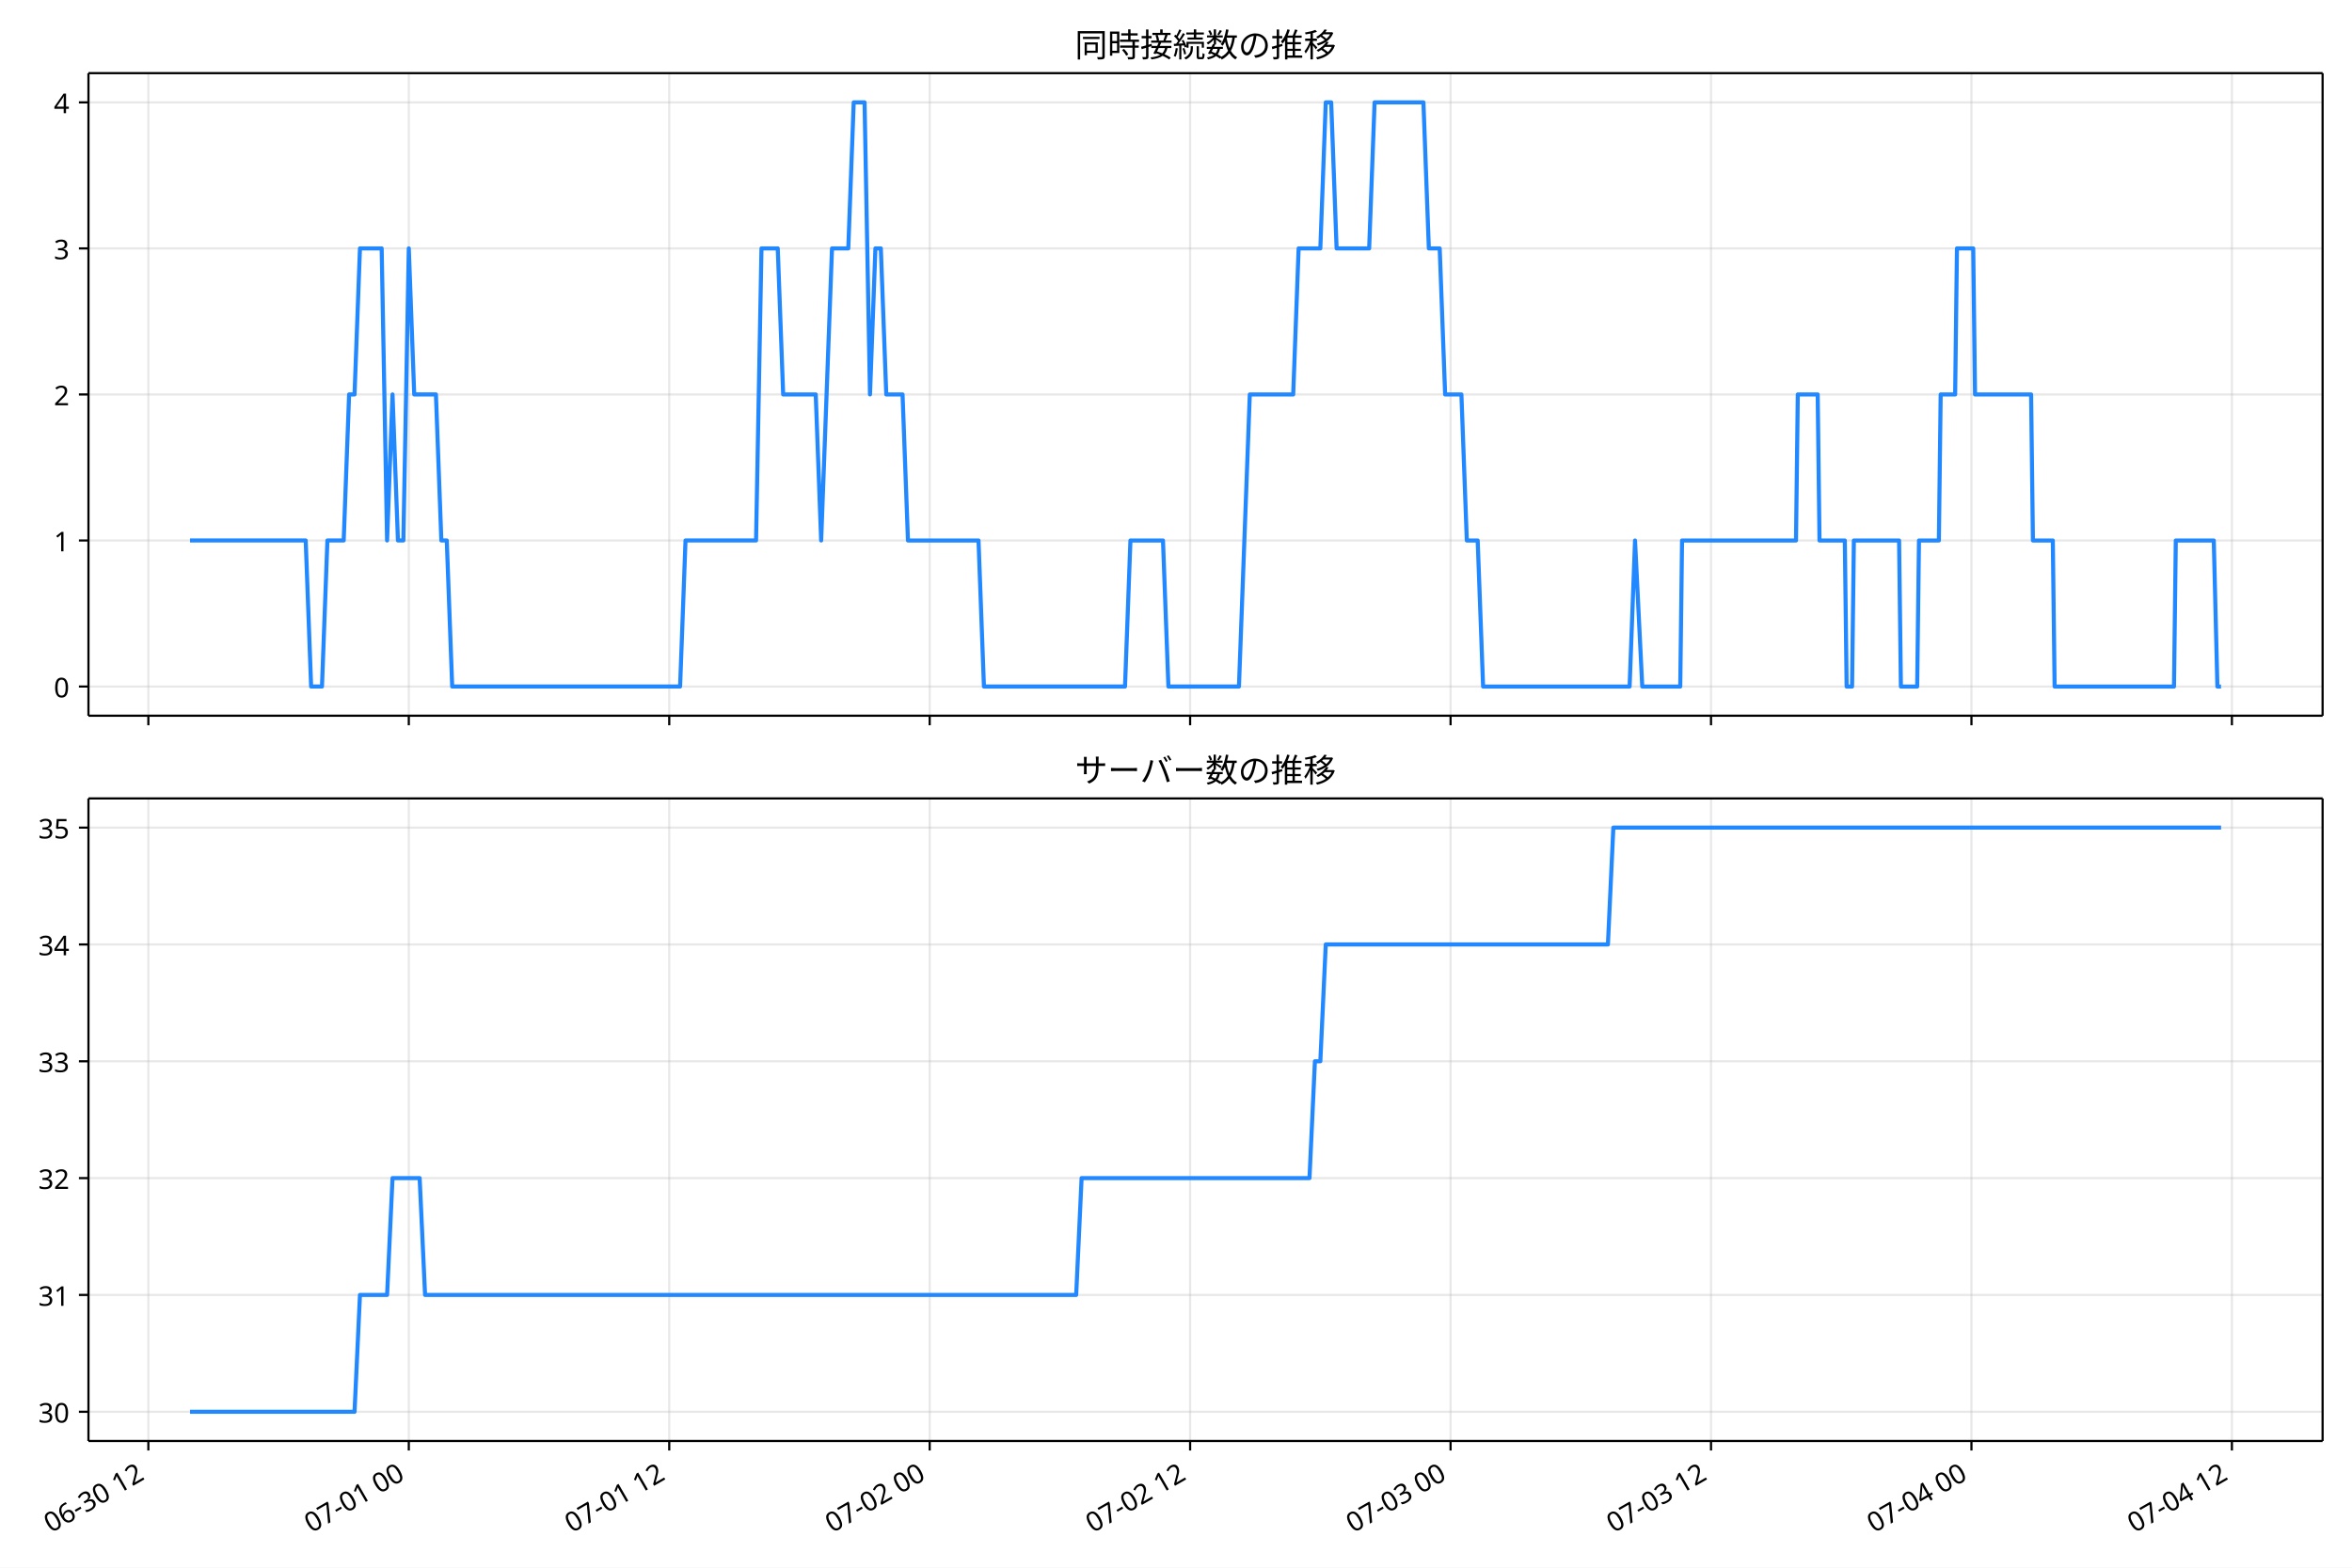
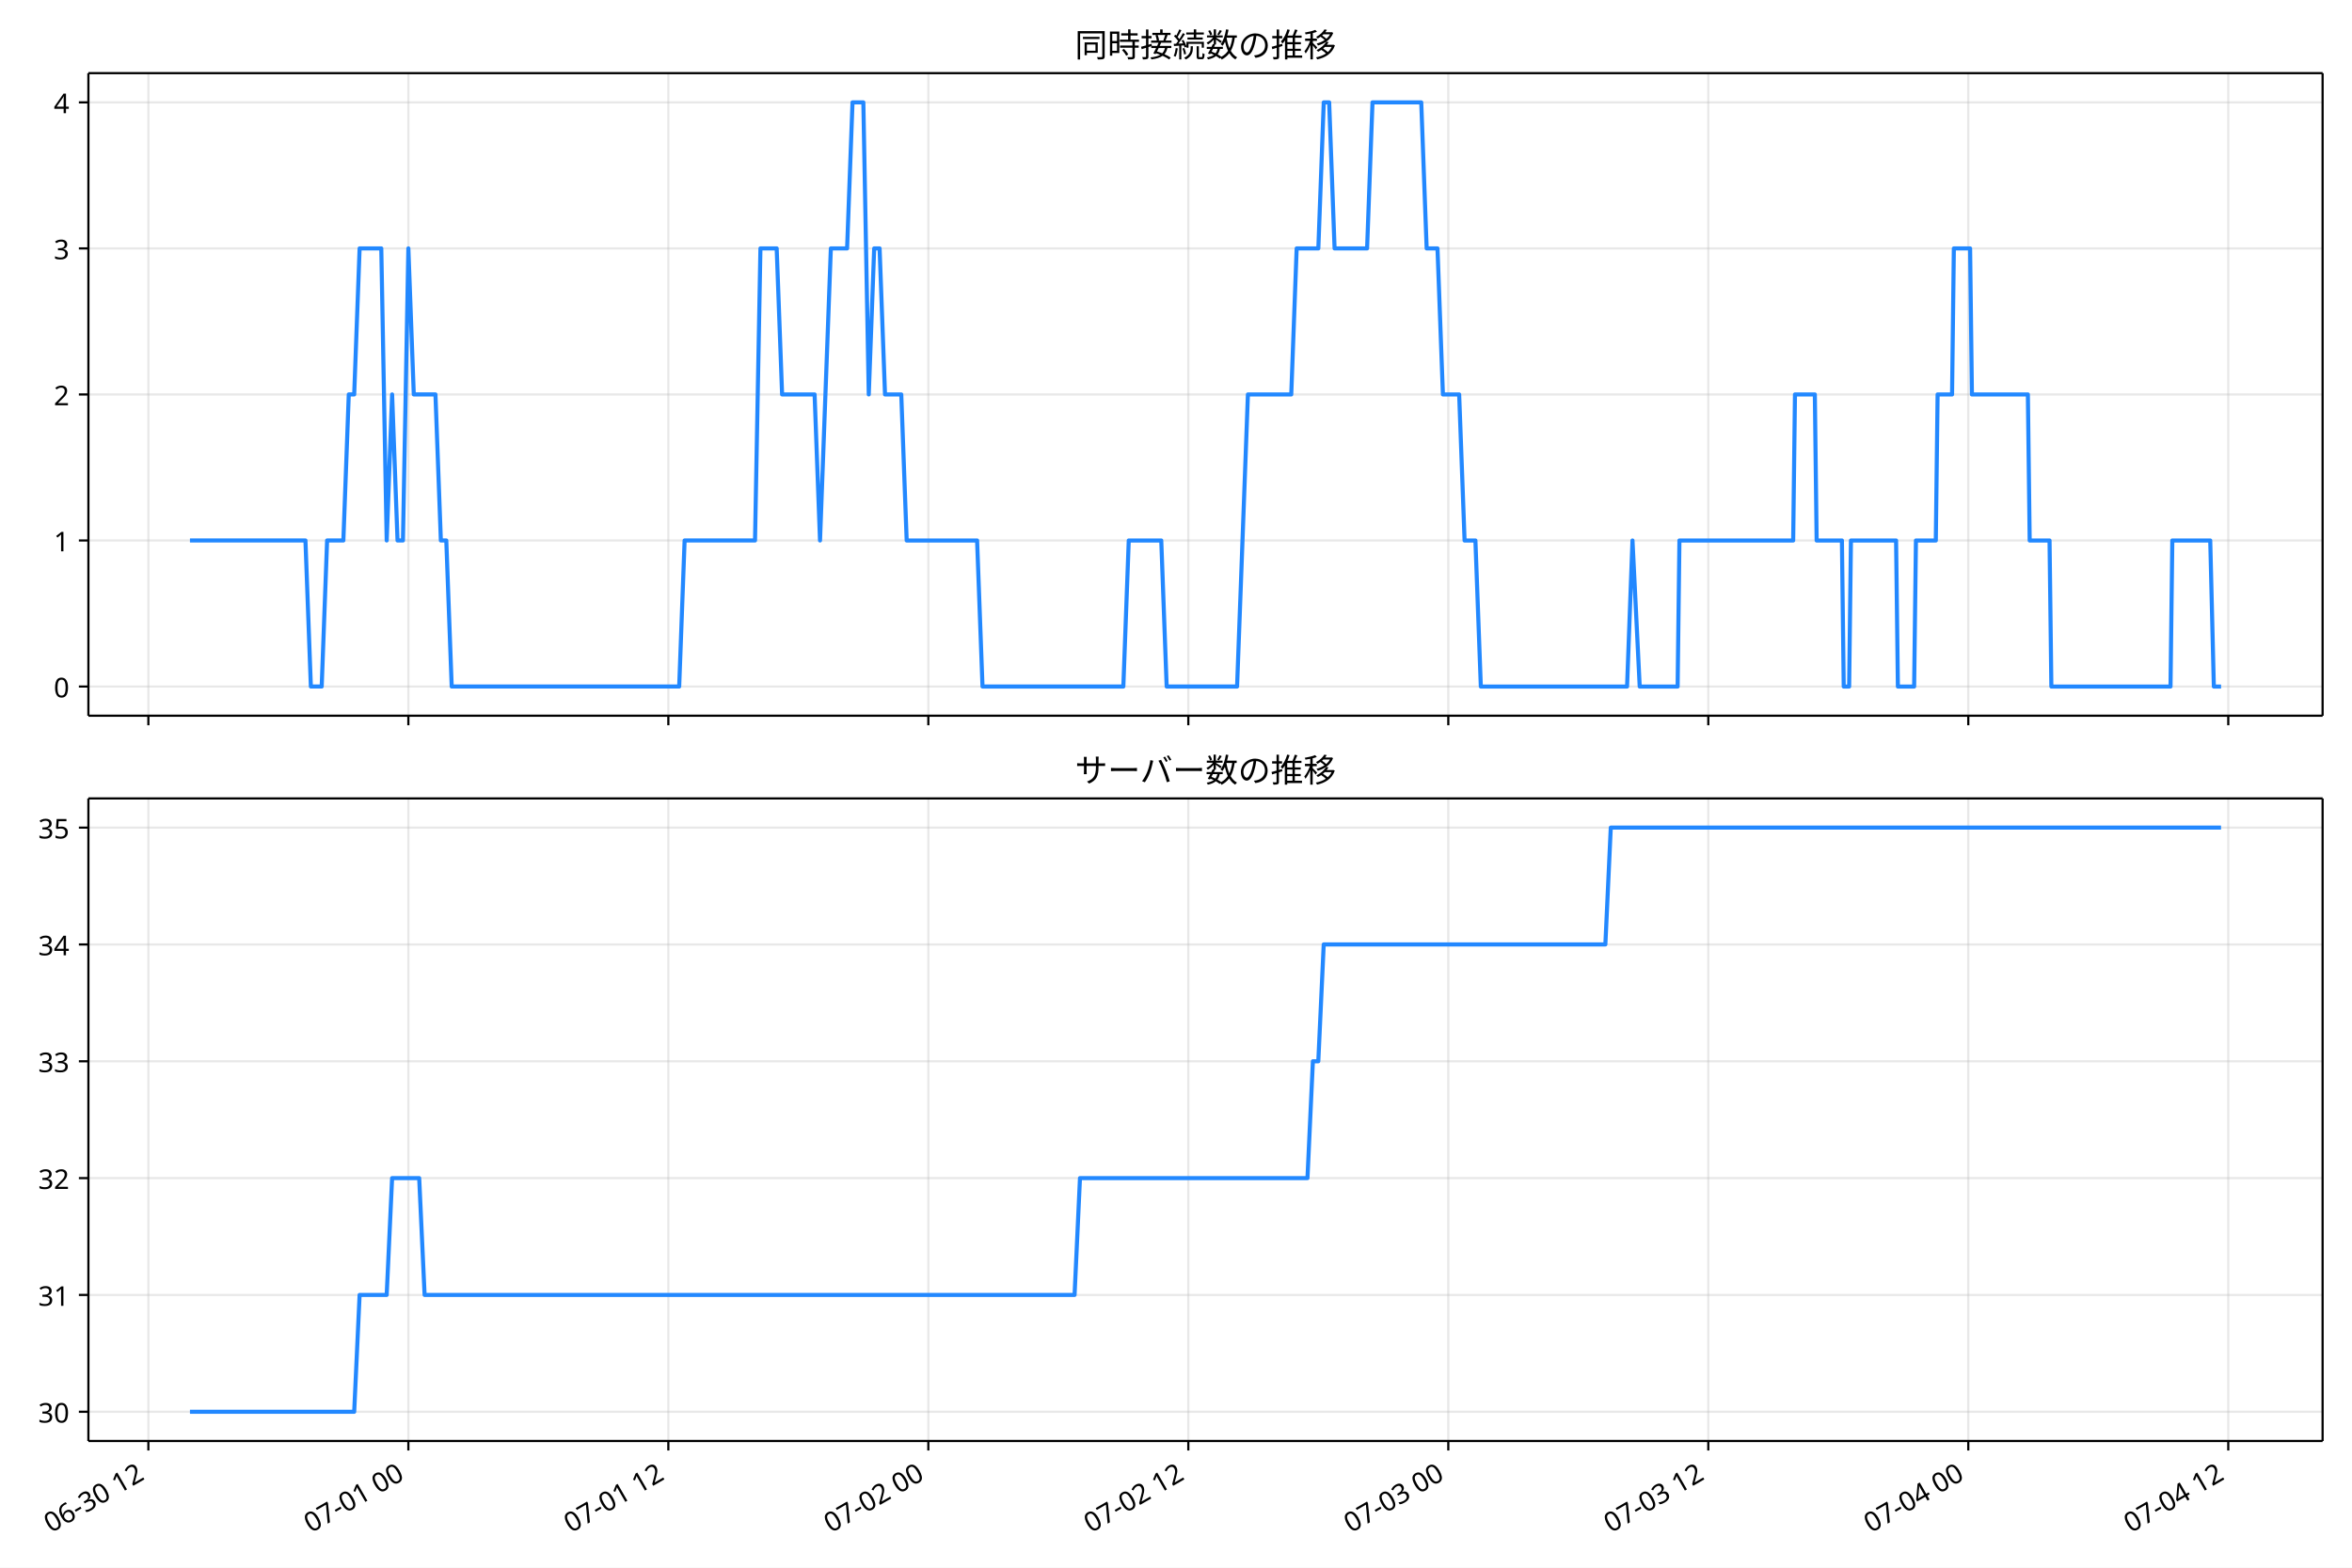
<svg xmlns="http://www.w3.org/2000/svg" xmlns:xlink="http://www.w3.org/1999/xlink" version="1.1" viewBox="0 0 864 576">
  <defs>
    <style type="text/css">*{stroke-linejoin: round; stroke-linecap: butt}</style>
  </defs>
  <g id="e">
    <g id="f">
      <path d="m0 576h864v-576h-864z" fill="#fff" />
    </g>
    <g id="g">
      <g id="h">
-         <path d="m32.494 262.97h820.71v-236.09h-820.71z" fill="#fff" />
+         <path d="m32.472 262.97h820.73v-236.09h-820.73z" fill="#fff" />
      </g>
      <g id="i">
        <g id="j">
          <g id="k">
-             <path d="m54.498 262.97v-236.09" clip-path="url(#c)" fill="none" stroke="#b0b0b0" stroke-linecap="square" stroke-opacity=".3" stroke-width=".8" />
+             <path d="m54.503 262.97v-236.09" clip-path="url(#c)" fill="none" stroke="#b0b0b0" stroke-linecap="square" stroke-opacity=".3" stroke-width=".8" />
          </g>
          <g id="l">
            <defs>
              <path id="a" d="m0 0v3.5" stroke="#000" stroke-width=".8" />
            </defs>
-             <use x="54.498" y="262.973" stroke="#000000" stroke-width=".8" xlink:href="#a" />
+             <use x="54.503" y="262.973" stroke="#000000" stroke-width=".8" xlink:href="#a" />
          </g>
        </g>
        <g id="m">
          <g id="n">
-             <path d="m150.17 262.97v-236.09" clip-path="url(#c)" fill="none" stroke="#b0b0b0" stroke-linecap="square" stroke-opacity=".3" stroke-width=".8" />
+             <path d="m150.01 262.97v-236.09" clip-path="url(#c)" fill="none" stroke="#b0b0b0" stroke-linecap="square" stroke-opacity=".3" stroke-width=".8" />
          </g>
          <g id="o">
-             <use x="150.171" y="262.973" stroke="#000000" stroke-width=".8" xlink:href="#a" />
+             <use x="150.009" y="262.973" stroke="#000000" stroke-width=".8" xlink:href="#a" />
          </g>
        </g>
        <g id="p">
          <g id="q">
-             <path d="m245.84 262.97v-236.09" clip-path="url(#c)" fill="none" stroke="#b0b0b0" stroke-linecap="square" stroke-opacity=".3" stroke-width=".8" />
+             <path d="m245.51 262.97v-236.09" clip-path="url(#c)" fill="none" stroke="#b0b0b0" stroke-linecap="square" stroke-opacity=".3" stroke-width=".8" />
          </g>
          <g id="r">
-             <use x="245.844" y="262.973" stroke="#000000" stroke-width=".8" xlink:href="#a" />
+             <use x="245.514" y="262.973" stroke="#000000" stroke-width=".8" xlink:href="#a" />
          </g>
        </g>
        <g id="s">
          <g id="t">
-             <path d="m341.52 262.97v-236.09" clip-path="url(#c)" fill="none" stroke="#b0b0b0" stroke-linecap="square" stroke-opacity=".3" stroke-width=".8" />
+             <path d="m341.02 262.97v-236.09" clip-path="url(#c)" fill="none" stroke="#b0b0b0" stroke-linecap="square" stroke-opacity=".3" stroke-width=".8" />
          </g>
          <g id="u">
-             <use x="341.517" y="262.973" stroke="#000000" stroke-width=".8" xlink:href="#a" />
+             <use x="341.02" y="262.973" stroke="#000000" stroke-width=".8" xlink:href="#a" />
          </g>
        </g>
        <g id="v">
          <g id="w">
-             <path d="m437.19 262.97v-236.09" clip-path="url(#c)" fill="none" stroke="#b0b0b0" stroke-linecap="square" stroke-opacity=".3" stroke-width=".8" />
+             <path d="m436.53 262.97v-236.09" clip-path="url(#c)" fill="none" stroke="#b0b0b0" stroke-linecap="square" stroke-opacity=".3" stroke-width=".8" />
          </g>
          <g id="x">
-             <use x="437.19" y="262.973" stroke="#000000" stroke-width=".8" xlink:href="#a" />
+             <use x="436.525" y="262.973" stroke="#000000" stroke-width=".8" xlink:href="#a" />
          </g>
        </g>
        <g id="y">
          <g id="z">
-             <path d="m532.86 262.97v-236.09" clip-path="url(#c)" fill="none" stroke="#b0b0b0" stroke-linecap="square" stroke-opacity=".3" stroke-width=".8" />
+             <path d="m532.03 262.97v-236.09" clip-path="url(#c)" fill="none" stroke="#b0b0b0" stroke-linecap="square" stroke-opacity=".3" stroke-width=".8" />
          </g>
          <g id="aa">
-             <use x="532.863" y="262.973" stroke="#000000" stroke-width=".8" xlink:href="#a" />
+             <use x="532.031" y="262.973" stroke="#000000" stroke-width=".8" xlink:href="#a" />
          </g>
        </g>
        <g id="ab">
          <g id="ac">
-             <path d="m628.54 262.97v-236.09" clip-path="url(#c)" fill="none" stroke="#b0b0b0" stroke-linecap="square" stroke-opacity=".3" stroke-width=".8" />
+             <path d="m627.54 262.97v-236.09" clip-path="url(#c)" fill="none" stroke="#b0b0b0" stroke-linecap="square" stroke-opacity=".3" stroke-width=".8" />
          </g>
          <g id="ad">
-             <use x="628.536" y="262.973" stroke="#000000" stroke-width=".8" xlink:href="#a" />
+             <use x="627.536" y="262.973" stroke="#000000" stroke-width=".8" xlink:href="#a" />
          </g>
        </g>
        <g id="ae">
          <g id="af">
-             <path d="m724.21 262.97v-236.09" clip-path="url(#c)" fill="none" stroke="#b0b0b0" stroke-linecap="square" stroke-opacity=".3" stroke-width=".8" />
+             <path d="m723.04 262.97v-236.09" clip-path="url(#c)" fill="none" stroke="#b0b0b0" stroke-linecap="square" stroke-opacity=".3" stroke-width=".8" />
          </g>
          <g id="ag">
-             <use x="724.209" y="262.973" stroke="#000000" stroke-width=".8" xlink:href="#a" />
+             <use x="723.042" y="262.973" stroke="#000000" stroke-width=".8" xlink:href="#a" />
          </g>
        </g>
        <g id="ah">
          <g id="ai">
-             <path d="m819.88 262.97v-236.09" clip-path="url(#c)" fill="none" stroke="#b0b0b0" stroke-linecap="square" stroke-opacity=".3" stroke-width=".8" />
+             <path d="m818.55 262.97v-236.09" clip-path="url(#c)" fill="none" stroke="#b0b0b0" stroke-linecap="square" stroke-opacity=".3" stroke-width=".8" />
          </g>
          <g id="aj">
-             <use x="819.882" y="262.973" stroke="#000000" stroke-width=".8" xlink:href="#a" />
+             <use x="818.547" y="262.973" stroke="#000000" stroke-width=".8" xlink:href="#a" />
          </g>
        </g>
      </g>
      <g id="ak">
        <g id="al">
          <g id="am">
-             <path d="m32.494 252.24h820.71" clip-path="url(#c)" fill="none" stroke="#b0b0b0" stroke-linecap="square" stroke-opacity=".3" stroke-width=".8" />
+             <path d="m32.472 252.24h820.73" clip-path="url(#c)" fill="none" stroke="#b0b0b0" stroke-linecap="square" stroke-opacity=".3" stroke-width=".8" />
          </g>
          <g id="an">
            <defs>
              <path id="d" d="m0 0h-3.5" stroke="#000" stroke-width=".8" />
            </defs>
-             <use x="32.494" y="252.241" stroke="#000000" stroke-width=".8" xlink:href="#d" />
+             <use x="32.472" y="252.241" stroke="#000000" stroke-width=".8" xlink:href="#d" />
          </g>
          <g id="ao">
-             <text transform="rotate(-0 25.494 256.23)" x="25.494" y="256.226" font-family="'Noto Sans JP'" font-size="10px" text-anchor="end">0</text>
+             <text transform="rotate(-0 25.472 256.23)" x="25.472" y="256.226" font-family="'Noto Sans JP'" font-size="10px" text-anchor="end">0</text>
          </g>
        </g>
        <g id="ap">
          <g id="aq">
-             <path d="m32.494 198.58h820.71" clip-path="url(#c)" fill="none" stroke="#b0b0b0" stroke-linecap="square" stroke-opacity=".3" stroke-width=".8" />
+             <path d="m32.472 198.58h820.73" clip-path="url(#c)" fill="none" stroke="#b0b0b0" stroke-linecap="square" stroke-opacity=".3" stroke-width=".8" />
          </g>
          <g id="ar">
-             <use x="32.494" y="198.584" stroke="#000000" stroke-width=".8" xlink:href="#d" />
+             <use x="32.472" y="198.584" stroke="#000000" stroke-width=".8" xlink:href="#d" />
          </g>
          <g id="as">
-             <text transform="rotate(-0 25.494 202.57)" x="25.494" y="202.569" font-family="'Noto Sans JP'" font-size="10px" text-anchor="end">1</text>
+             <text transform="rotate(-0 25.472 202.57)" x="25.472" y="202.569" font-family="'Noto Sans JP'" font-size="10px" text-anchor="end">1</text>
          </g>
        </g>
        <g id="at">
          <g id="au">
-             <path d="m32.494 144.93h820.71" clip-path="url(#c)" fill="none" stroke="#b0b0b0" stroke-linecap="square" stroke-opacity=".3" stroke-width=".8" />
+             <path d="m32.472 144.93h820.73" clip-path="url(#c)" fill="none" stroke="#b0b0b0" stroke-linecap="square" stroke-opacity=".3" stroke-width=".8" />
          </g>
          <g id="av">
-             <use x="32.494" y="144.926" stroke="#000000" stroke-width=".8" xlink:href="#d" />
+             <use x="32.472" y="144.926" stroke="#000000" stroke-width=".8" xlink:href="#d" />
          </g>
          <g id="aw">
-             <text transform="rotate(-0 25.494 148.91)" x="25.494" y="148.912" font-family="'Noto Sans JP'" font-size="10px" text-anchor="end">2</text>
+             <text transform="rotate(-0 25.472 148.91)" x="25.472" y="148.912" font-family="'Noto Sans JP'" font-size="10px" text-anchor="end">2</text>
          </g>
        </g>
        <g id="ax">
          <g id="ay">
-             <path d="m32.494 91.269h820.71" clip-path="url(#c)" fill="none" stroke="#b0b0b0" stroke-linecap="square" stroke-opacity=".3" stroke-width=".8" />
+             <path d="m32.472 91.269h820.73" clip-path="url(#c)" fill="none" stroke="#b0b0b0" stroke-linecap="square" stroke-opacity=".3" stroke-width=".8" />
          </g>
          <g id="az">
-             <use x="32.494" y="91.269" stroke="#000000" stroke-width=".8" xlink:href="#d" />
+             <use x="32.472" y="91.269" stroke="#000000" stroke-width=".8" xlink:href="#d" />
          </g>
          <g id="ba">
-             <text transform="rotate(-0 25.494 95.254)" x="25.494" y="95.254" font-family="'Noto Sans JP'" font-size="10px" text-anchor="end">3</text>
+             <text transform="rotate(-0 25.472 95.254)" x="25.472" y="95.254" font-family="'Noto Sans JP'" font-size="10px" text-anchor="end">3</text>
          </g>
        </g>
        <g id="bb">
          <g id="bc">
-             <path d="m32.494 37.611h820.71" clip-path="url(#c)" fill="none" stroke="#b0b0b0" stroke-linecap="square" stroke-opacity=".3" stroke-width=".8" />
+             <path d="m32.472 37.611h820.73" clip-path="url(#c)" fill="none" stroke="#b0b0b0" stroke-linecap="square" stroke-opacity=".3" stroke-width=".8" />
          </g>
          <g id="bd">
-             <use x="32.494" y="37.611" stroke="#000000" stroke-width=".8" xlink:href="#d" />
+             <use x="32.472" y="37.611" stroke="#000000" stroke-width=".8" xlink:href="#d" />
          </g>
          <g id="be">
-             <text transform="rotate(-0 25.494 41.597)" x="25.494" y="41.597" font-family="'Noto Sans JP'" font-size="10px" text-anchor="end">4</text>
+             <text transform="rotate(-0 25.472 41.597)" x="25.472" y="41.597" font-family="'Noto Sans JP'" font-size="10px" text-anchor="end">4</text>
          </g>
        </g>
      </g>
      <g id="bf">
-         <path d="m69.799 198.58h42.501l1.993 53.657h3.986l1.993-53.657h5.98l1.993-53.657h1.993l1.993-53.657h7.973l1.993 107.31 1.993-53.657 1.993 53.657h1.993l1.993-107.31 1.993 53.657h7.973l1.993 53.657h1.993l1.993 53.657h83.714l1.993-53.657h25.911l1.993-107.31h5.98l1.993 53.657h11.959l1.993 53.657 3.986-107.31h5.98l1.993-53.657h3.986l1.993 107.31 1.993-53.657h1.993l1.993 53.657h5.98l1.993 53.657h25.911l1.993 53.657h51.823l1.993-53.657h11.959l1.993 53.657h25.911l3.986-107.31h15.945l1.993-53.657h7.973l1.993-53.657h1.993l1.993 53.657h11.959l1.993-53.657h17.939l1.993 53.657h3.986l1.993 53.657h5.98l1.993 53.657h3.986l1.993 53.657h53.816l1.993-53.657 2.658 53.657h13.952l.664-53.657h41.857l.664-53.657h7.308l.664 53.657h9.302l.664 53.657h1.993l.664-53.657h16.61l.664 53.657h5.98l.664-53.657h7.308l.664-53.657h5.315l.664-53.657h5.98l.664 53.657h20.596l.664 53.657h7.308l.664 53.657h43.85l.664-53.657h13.952l1.329 53.657h1.329v0" clip-path="url(#c)" fill="none" stroke="#28f" stroke-linecap="square" stroke-width="1.5" />
+         <path d="m69.778 198.58h42.427l1.99 53.657h3.979l1.99-53.657h5.969l1.99-53.657h1.99l1.99-53.657h7.959l1.99 107.31 1.99-53.657 1.99 53.657h1.99l1.99-107.31 1.99 53.657h7.959l1.99 53.657h1.99l1.99 53.657h83.567l1.99-53.657h25.866l1.99-107.31h5.969l1.99 53.657h11.938l1.99 53.657 3.979-107.31h5.969l1.99-53.657h3.979l1.99 107.31 1.99-53.657h1.99l1.99 53.657h5.969l1.99 53.657h25.866l1.99 53.657h51.732l1.99-53.657h11.938l1.99 53.657h25.866l3.979-107.31h15.918l1.99-53.657h7.959l1.99-53.657h1.99l1.99 53.657h11.938l1.99-53.657h17.907l1.99 53.657h3.979l1.99 53.657h5.969l1.99 53.657h3.979l1.99 53.657h53.722l1.99-53.657 2.653 53.657h13.928l.663-53.657h41.784l.663-53.657h7.296l.663 53.657h9.285l.663 53.657h1.99l.663-53.657h16.581l.663 53.657h5.969l.663-53.657h7.296l.663-53.657h5.306l.663-53.657h5.969l.663 53.657h20.56l.663 53.657h7.296l.663 53.657h43.773l.663-53.657h13.928l1.327 53.657h2.653v0" clip-path="url(#c)" fill="none" stroke="#28f" stroke-linecap="square" stroke-width="1.5" />
      </g>
      <g id="bg">
-         <path d="m32.494 262.97v-236.09" fill="none" stroke="#000" stroke-linecap="square" stroke-width=".8" />
+         <path d="m32.472 262.97v-236.09" fill="none" stroke="#000" stroke-linecap="square" stroke-width=".8" />
      </g>
      <g id="bh">
        <path d="m853.2 262.97v-236.09" fill="none" stroke="#000" stroke-linecap="square" stroke-width=".8" />
      </g>
      <g id="bi">
-         <path d="m32.494 262.97h820.71" fill="none" stroke="#000" stroke-linecap="square" stroke-width=".8" />
+         <path d="m32.472 262.97h820.73" fill="none" stroke="#000" stroke-linecap="square" stroke-width=".8" />
      </g>
      <g id="bj">
-         <path d="m32.494 26.88h820.71" fill="none" stroke="#000" stroke-linecap="square" stroke-width=".8" />
+         <path d="m32.472 26.88h820.73" fill="none" stroke="#000" stroke-linecap="square" stroke-width=".8" />
      </g>
      <g id="bk">
-         <text transform="rotate(-0 442.85 20.88)" x="442.847" y="20.88" font-family="'Noto Sans JP'" font-size="12px" text-anchor="middle">同時接続数の推移</text>
+         <text transform="rotate(-0 442.84 20.88)" x="442.836" y="20.88" font-family="'Noto Sans JP'" font-size="12px" text-anchor="middle">同時接続数の推移</text>
      </g>
    </g>
    <g id="bl">
      <g id="bm">
-         <path d="m32.494 529.45h820.71v-236.09h-820.71z" fill="#fff" />
+         <path d="m32.472 529.45h820.73v-236.09h-820.73z" fill="#fff" />
      </g>
      <g id="bn">
        <g id="bo">
          <g id="bp">
-             <path d="m54.498 529.45v-236.09" clip-path="url(#b)" fill="none" stroke="#b0b0b0" stroke-linecap="square" stroke-opacity=".3" stroke-width=".8" />
+             <path d="m54.503 529.45v-236.09" clip-path="url(#b)" fill="none" stroke="#b0b0b0" stroke-linecap="square" stroke-opacity=".3" stroke-width=".8" />
          </g>
          <g id="bq">
-             <use x="54.498" y="529.445" stroke="#000000" stroke-width=".8" xlink:href="#a" />
+             <use x="54.503" y="529.445" stroke="#000000" stroke-width=".8" xlink:href="#a" />
          </g>
          <g id="br">
-             <text transform="translate(18.724 563.36) rotate(-30)" font-family="'Noto Sans JP'" font-size="10px">06-30 12</text>
+             <text transform="translate(18.73 563.36) rotate(-30)" font-family="'Noto Sans JP'" font-size="10px">06-30 12</text>
          </g>
        </g>
        <g id="bs">
          <g id="bt">
-             <path d="m150.17 529.45v-236.09" clip-path="url(#b)" fill="none" stroke="#b0b0b0" stroke-linecap="square" stroke-opacity=".3" stroke-width=".8" />
+             <path d="m150.01 529.45v-236.09" clip-path="url(#b)" fill="none" stroke="#b0b0b0" stroke-linecap="square" stroke-opacity=".3" stroke-width=".8" />
          </g>
          <g id="bu">
-             <use x="150.171" y="529.445" stroke="#000000" stroke-width=".8" xlink:href="#a" />
+             <use x="150.009" y="529.445" stroke="#000000" stroke-width=".8" xlink:href="#a" />
          </g>
          <g id="bv">
-             <text transform="translate(114.4 563.36) rotate(-30)" font-family="'Noto Sans JP'" font-size="10px">07-01 00</text>
+             <text transform="translate(114.24 563.36) rotate(-30)" font-family="'Noto Sans JP'" font-size="10px">07-01 00</text>
          </g>
        </g>
        <g id="bw">
          <g id="bx">
-             <path d="m245.84 529.45v-236.09" clip-path="url(#b)" fill="none" stroke="#b0b0b0" stroke-linecap="square" stroke-opacity=".3" stroke-width=".8" />
+             <path d="m245.51 529.45v-236.09" clip-path="url(#b)" fill="none" stroke="#b0b0b0" stroke-linecap="square" stroke-opacity=".3" stroke-width=".8" />
          </g>
          <g id="by">
-             <use x="245.844" y="529.445" stroke="#000000" stroke-width=".8" xlink:href="#a" />
+             <use x="245.514" y="529.445" stroke="#000000" stroke-width=".8" xlink:href="#a" />
          </g>
          <g id="bz">
-             <text transform="translate(210.07 563.36) rotate(-30)" font-family="'Noto Sans JP'" font-size="10px">07-01 12</text>
+             <text transform="translate(209.74 563.36) rotate(-30)" font-family="'Noto Sans JP'" font-size="10px">07-01 12</text>
          </g>
        </g>
        <g id="ca">
          <g id="cb">
-             <path d="m341.52 529.45v-236.09" clip-path="url(#b)" fill="none" stroke="#b0b0b0" stroke-linecap="square" stroke-opacity=".3" stroke-width=".8" />
+             <path d="m341.02 529.45v-236.09" clip-path="url(#b)" fill="none" stroke="#b0b0b0" stroke-linecap="square" stroke-opacity=".3" stroke-width=".8" />
          </g>
          <g id="cc">
-             <use x="341.517" y="529.445" stroke="#000000" stroke-width=".8" xlink:href="#a" />
+             <use x="341.02" y="529.445" stroke="#000000" stroke-width=".8" xlink:href="#a" />
          </g>
          <g id="cd">
-             <text transform="translate(305.74 563.36) rotate(-30)" font-family="'Noto Sans JP'" font-size="10px">07-02 00</text>
+             <text transform="translate(305.25 563.36) rotate(-30)" font-family="'Noto Sans JP'" font-size="10px">07-02 00</text>
          </g>
        </g>
        <g id="ce">
          <g id="cf">
-             <path d="m437.19 529.45v-236.09" clip-path="url(#b)" fill="none" stroke="#b0b0b0" stroke-linecap="square" stroke-opacity=".3" stroke-width=".8" />
+             <path d="m436.53 529.45v-236.09" clip-path="url(#b)" fill="none" stroke="#b0b0b0" stroke-linecap="square" stroke-opacity=".3" stroke-width=".8" />
          </g>
          <g id="cg">
-             <use x="437.19" y="529.445" stroke="#000000" stroke-width=".8" xlink:href="#a" />
+             <use x="436.525" y="529.445" stroke="#000000" stroke-width=".8" xlink:href="#a" />
          </g>
          <g id="ch">
-             <text transform="translate(401.42 563.36) rotate(-30)" font-family="'Noto Sans JP'" font-size="10px">07-02 12</text>
+             <text transform="translate(400.75 563.36) rotate(-30)" font-family="'Noto Sans JP'" font-size="10px">07-02 12</text>
          </g>
        </g>
        <g id="ci">
          <g id="cj">
-             <path d="m532.86 529.45v-236.09" clip-path="url(#b)" fill="none" stroke="#b0b0b0" stroke-linecap="square" stroke-opacity=".3" stroke-width=".8" />
+             <path d="m532.03 529.45v-236.09" clip-path="url(#b)" fill="none" stroke="#b0b0b0" stroke-linecap="square" stroke-opacity=".3" stroke-width=".8" />
          </g>
          <g id="ck">
-             <use x="532.863" y="529.445" stroke="#000000" stroke-width=".8" xlink:href="#a" />
+             <use x="532.031" y="529.445" stroke="#000000" stroke-width=".8" xlink:href="#a" />
          </g>
          <g id="cl">
-             <text transform="translate(497.09 563.36) rotate(-30)" font-family="'Noto Sans JP'" font-size="10px">07-03 00</text>
+             <text transform="translate(496.26 563.36) rotate(-30)" font-family="'Noto Sans JP'" font-size="10px">07-03 00</text>
          </g>
        </g>
        <g id="cm">
          <g id="cn">
-             <path d="m628.54 529.45v-236.09" clip-path="url(#b)" fill="none" stroke="#b0b0b0" stroke-linecap="square" stroke-opacity=".3" stroke-width=".8" />
+             <path d="m627.54 529.45v-236.09" clip-path="url(#b)" fill="none" stroke="#b0b0b0" stroke-linecap="square" stroke-opacity=".3" stroke-width=".8" />
          </g>
          <g id="co">
-             <use x="628.536" y="529.445" stroke="#000000" stroke-width=".8" xlink:href="#a" />
+             <use x="627.536" y="529.445" stroke="#000000" stroke-width=".8" xlink:href="#a" />
          </g>
          <g id="cp">
-             <text transform="translate(592.76 563.36) rotate(-30)" font-family="'Noto Sans JP'" font-size="10px">07-03 12</text>
+             <text transform="translate(591.76 563.36) rotate(-30)" font-family="'Noto Sans JP'" font-size="10px">07-03 12</text>
          </g>
        </g>
        <g id="cq">
          <g id="cr">
-             <path d="m724.21 529.45v-236.09" clip-path="url(#b)" fill="none" stroke="#b0b0b0" stroke-linecap="square" stroke-opacity=".3" stroke-width=".8" />
+             <path d="m723.04 529.45v-236.09" clip-path="url(#b)" fill="none" stroke="#b0b0b0" stroke-linecap="square" stroke-opacity=".3" stroke-width=".8" />
          </g>
          <g id="cs">
-             <use x="724.209" y="529.445" stroke="#000000" stroke-width=".8" xlink:href="#a" />
+             <use x="723.042" y="529.445" stroke="#000000" stroke-width=".8" xlink:href="#a" />
          </g>
          <g id="ct">
-             <text transform="translate(688.44 563.36) rotate(-30)" font-family="'Noto Sans JP'" font-size="10px">07-04 00</text>
+             <text transform="translate(687.27 563.36) rotate(-30)" font-family="'Noto Sans JP'" font-size="10px">07-04 00</text>
          </g>
        </g>
        <g id="cu">
          <g id="cv">
-             <path d="m819.88 529.45v-236.09" clip-path="url(#b)" fill="none" stroke="#b0b0b0" stroke-linecap="square" stroke-opacity=".3" stroke-width=".8" />
+             <path d="m818.55 529.45v-236.09" clip-path="url(#b)" fill="none" stroke="#b0b0b0" stroke-linecap="square" stroke-opacity=".3" stroke-width=".8" />
          </g>
          <g id="cw">
-             <use x="819.882" y="529.445" stroke="#000000" stroke-width=".8" xlink:href="#a" />
+             <use x="818.547" y="529.445" stroke="#000000" stroke-width=".8" xlink:href="#a" />
          </g>
          <g id="cx">
-             <text transform="translate(784.11 563.36) rotate(-30)" font-family="'Noto Sans JP'" font-size="10px">07-04 12</text>
+             <text transform="translate(782.77 563.36) rotate(-30)" font-family="'Noto Sans JP'" font-size="10px">07-04 12</text>
          </g>
        </g>
      </g>
      <g id="cy">
        <g id="cz">
          <g id="da">
-             <path d="m32.494 518.71h820.71" clip-path="url(#b)" fill="none" stroke="#b0b0b0" stroke-linecap="square" stroke-opacity=".3" stroke-width=".8" />
+             <path d="m32.472 518.71h820.73" clip-path="url(#b)" fill="none" stroke="#b0b0b0" stroke-linecap="square" stroke-opacity=".3" stroke-width=".8" />
          </g>
          <g id="db">
-             <use x="32.494" y="518.714" stroke="#000000" stroke-width=".8" xlink:href="#d" />
+             <use x="32.472" y="518.714" stroke="#000000" stroke-width=".8" xlink:href="#d" />
          </g>
          <g id="dc">
-             <text transform="rotate(-0 25.494 522.7)" x="25.494" y="522.699" font-family="'Noto Sans JP'" font-size="10px" text-anchor="end">30</text>
+             <text transform="rotate(-0 25.472 522.7)" x="25.472" y="522.699" font-family="'Noto Sans JP'" font-size="10px" text-anchor="end">30</text>
          </g>
        </g>
        <g id="dd">
          <g id="de">
-             <path d="m32.494 475.79h820.71" clip-path="url(#b)" fill="none" stroke="#b0b0b0" stroke-linecap="square" stroke-opacity=".3" stroke-width=".8" />
+             <path d="m32.472 475.79h820.73" clip-path="url(#b)" fill="none" stroke="#b0b0b0" stroke-linecap="square" stroke-opacity=".3" stroke-width=".8" />
          </g>
          <g id="df">
-             <use x="32.494" y="475.788" stroke="#000000" stroke-width=".8" xlink:href="#d" />
+             <use x="32.472" y="475.788" stroke="#000000" stroke-width=".8" xlink:href="#d" />
          </g>
          <g id="dg">
-             <text transform="rotate(-0 25.494 479.77)" x="25.494" y="479.773" font-family="'Noto Sans JP'" font-size="10px" text-anchor="end">31</text>
+             <text transform="rotate(-0 25.472 479.77)" x="25.472" y="479.773" font-family="'Noto Sans JP'" font-size="10px" text-anchor="end">31</text>
          </g>
        </g>
        <g id="dh">
          <g id="di">
-             <path d="m32.494 432.86h820.71" clip-path="url(#b)" fill="none" stroke="#b0b0b0" stroke-linecap="square" stroke-opacity=".3" stroke-width=".8" />
+             <path d="m32.472 432.86h820.73" clip-path="url(#b)" fill="none" stroke="#b0b0b0" stroke-linecap="square" stroke-opacity=".3" stroke-width=".8" />
          </g>
          <g id="dj">
-             <use x="32.494" y="432.862" stroke="#000000" stroke-width=".8" xlink:href="#d" />
+             <use x="32.472" y="432.862" stroke="#000000" stroke-width=".8" xlink:href="#d" />
          </g>
          <g id="dk">
-             <text transform="rotate(-0 25.494 436.85)" x="25.494" y="436.847" font-family="'Noto Sans JP'" font-size="10px" text-anchor="end">32</text>
+             <text transform="rotate(-0 25.472 436.85)" x="25.472" y="436.847" font-family="'Noto Sans JP'" font-size="10px" text-anchor="end">32</text>
          </g>
        </g>
        <g id="dl">
          <g id="dm">
-             <path d="m32.494 389.94h820.71" clip-path="url(#b)" fill="none" stroke="#b0b0b0" stroke-linecap="square" stroke-opacity=".3" stroke-width=".8" />
+             <path d="m32.472 389.94h820.73" clip-path="url(#b)" fill="none" stroke="#b0b0b0" stroke-linecap="square" stroke-opacity=".3" stroke-width=".8" />
          </g>
          <g id="dn">
-             <use x="32.494" y="389.936" stroke="#000000" stroke-width=".8" xlink:href="#d" />
+             <use x="32.472" y="389.936" stroke="#000000" stroke-width=".8" xlink:href="#d" />
          </g>
          <g id="do">
-             <text transform="rotate(-0 25.494 393.92)" x="25.494" y="393.921" font-family="'Noto Sans JP'" font-size="10px" text-anchor="end">33</text>
+             <text transform="rotate(-0 25.472 393.92)" x="25.472" y="393.921" font-family="'Noto Sans JP'" font-size="10px" text-anchor="end">33</text>
          </g>
        </g>
        <g id="dp">
          <g id="dq">
-             <path d="m32.494 347.01h820.71" clip-path="url(#b)" fill="none" stroke="#b0b0b0" stroke-linecap="square" stroke-opacity=".3" stroke-width=".8" />
+             <path d="m32.472 347.01h820.73" clip-path="url(#b)" fill="none" stroke="#b0b0b0" stroke-linecap="square" stroke-opacity=".3" stroke-width=".8" />
          </g>
          <g id="dr">
-             <use x="32.494" y="347.01" stroke="#000000" stroke-width=".8" xlink:href="#d" />
+             <use x="32.472" y="347.01" stroke="#000000" stroke-width=".8" xlink:href="#d" />
          </g>
          <g id="ds">
-             <text transform="rotate(-0 25.494 351)" x="25.494" y="350.995" font-family="'Noto Sans JP'" font-size="10px" text-anchor="end">34</text>
+             <text transform="rotate(-0 25.472 351)" x="25.472" y="350.995" font-family="'Noto Sans JP'" font-size="10px" text-anchor="end">34</text>
          </g>
        </g>
        <g id="dt">
          <g id="du">
-             <path d="m32.494 304.08h820.71" clip-path="url(#b)" fill="none" stroke="#b0b0b0" stroke-linecap="square" stroke-opacity=".3" stroke-width=".8" />
+             <path d="m32.472 304.08h820.73" clip-path="url(#b)" fill="none" stroke="#b0b0b0" stroke-linecap="square" stroke-opacity=".3" stroke-width=".8" />
          </g>
          <g id="dv">
-             <use x="32.494" y="304.084" stroke="#000000" stroke-width=".8" xlink:href="#d" />
+             <use x="32.472" y="304.084" stroke="#000000" stroke-width=".8" xlink:href="#d" />
          </g>
          <g id="dw">
-             <text transform="rotate(-0 25.494 308.07)" x="25.494" y="308.069" font-family="'Noto Sans JP'" font-size="10px" text-anchor="end">35</text>
+             <text transform="rotate(-0 25.472 308.07)" x="25.472" y="308.069" font-family="'Noto Sans JP'" font-size="10px" text-anchor="end">35</text>
          </g>
        </g>
      </g>
      <g id="dx">
-         <path d="m69.799 518.71h60.44l1.993-42.926h9.966l1.993-42.926h9.966l1.993 42.926h239.18l1.993-42.926h83.714l1.993-42.926h1.993l1.993-42.926h103.65l1.993-42.926h223.24v0" clip-path="url(#b)" fill="none" stroke="#28f" stroke-linecap="square" stroke-width="1.5" />
+         <path d="m69.778 518.71h60.334l1.99-42.926h9.948l1.99-42.926h9.948l1.99 42.926h238.76l1.99-42.926h83.567l1.99-42.926h1.99l1.99-42.926h103.46l1.99-42.926h224.17v0" clip-path="url(#b)" fill="none" stroke="#28f" stroke-linecap="square" stroke-width="1.5" />
      </g>
      <g id="dy">
-         <path d="m32.494 529.45v-236.09" fill="none" stroke="#000" stroke-linecap="square" stroke-width=".8" />
+         <path d="m32.472 529.45v-236.09" fill="none" stroke="#000" stroke-linecap="square" stroke-width=".8" />
      </g>
      <g id="dz">
        <path d="m853.2 529.45v-236.09" fill="none" stroke="#000" stroke-linecap="square" stroke-width=".8" />
      </g>
      <g id="ea">
-         <path d="m32.494 529.45h820.71" fill="none" stroke="#000" stroke-linecap="square" stroke-width=".8" />
+         <path d="m32.472 529.45h820.73" fill="none" stroke="#000" stroke-linecap="square" stroke-width=".8" />
      </g>
      <g id="eb">
-         <path d="m32.494 293.35h820.71" fill="none" stroke="#000" stroke-linecap="square" stroke-width=".8" />
+         <path d="m32.472 293.35h820.73" fill="none" stroke="#000" stroke-linecap="square" stroke-width=".8" />
      </g>
      <g id="ec">
-         <text transform="rotate(-0 442.85 287.35)" x="442.847" y="287.353" font-family="'Noto Sans JP'" font-size="12px" text-anchor="middle">サーバー数の推移</text>
+         <text transform="rotate(-0 442.84 287.35)" x="442.836" y="287.353" font-family="'Noto Sans JP'" font-size="12px" text-anchor="middle">サーバー数の推移</text>
      </g>
    </g>
  </g>
  <defs>
    <clipPath id="c">
-       <rect x="32.494" y="26.88" width="820.71" height="236.09" />
+       <rect x="32.472" y="26.88" width="820.73" height="236.09" />
    </clipPath>
    <clipPath id="b">
-       <rect x="32.494" y="293.35" width="820.71" height="236.09" />
+       <rect x="32.472" y="293.35" width="820.73" height="236.09" />
    </clipPath>
  </defs>
</svg>
